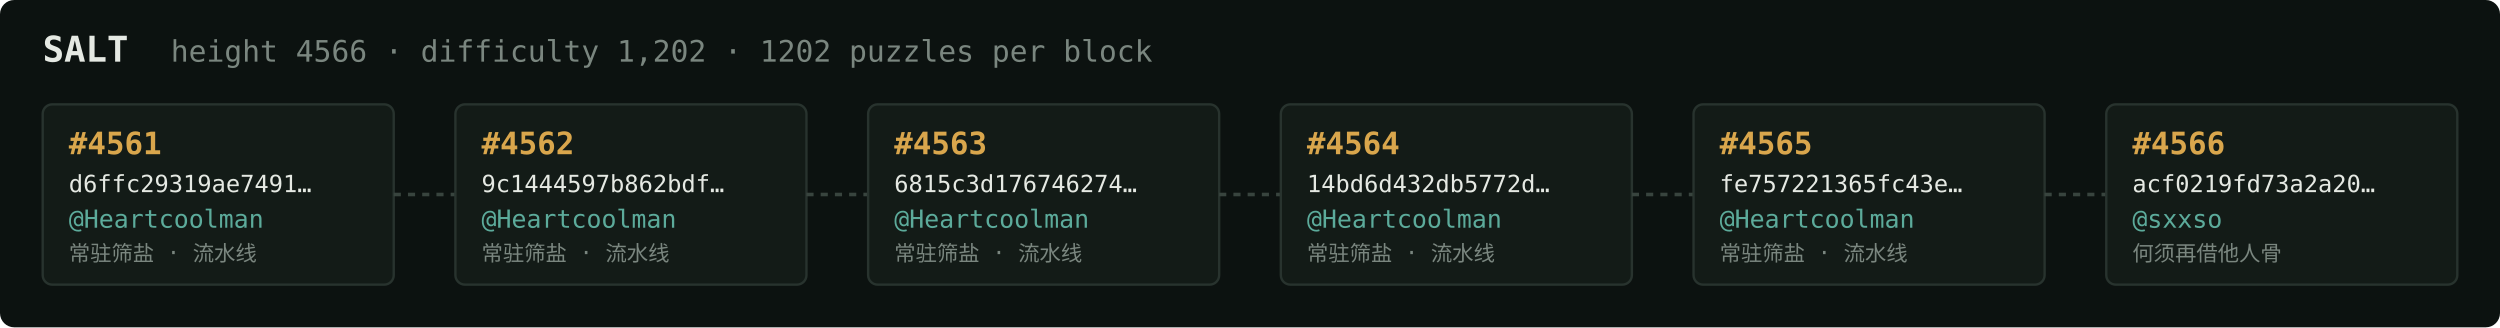
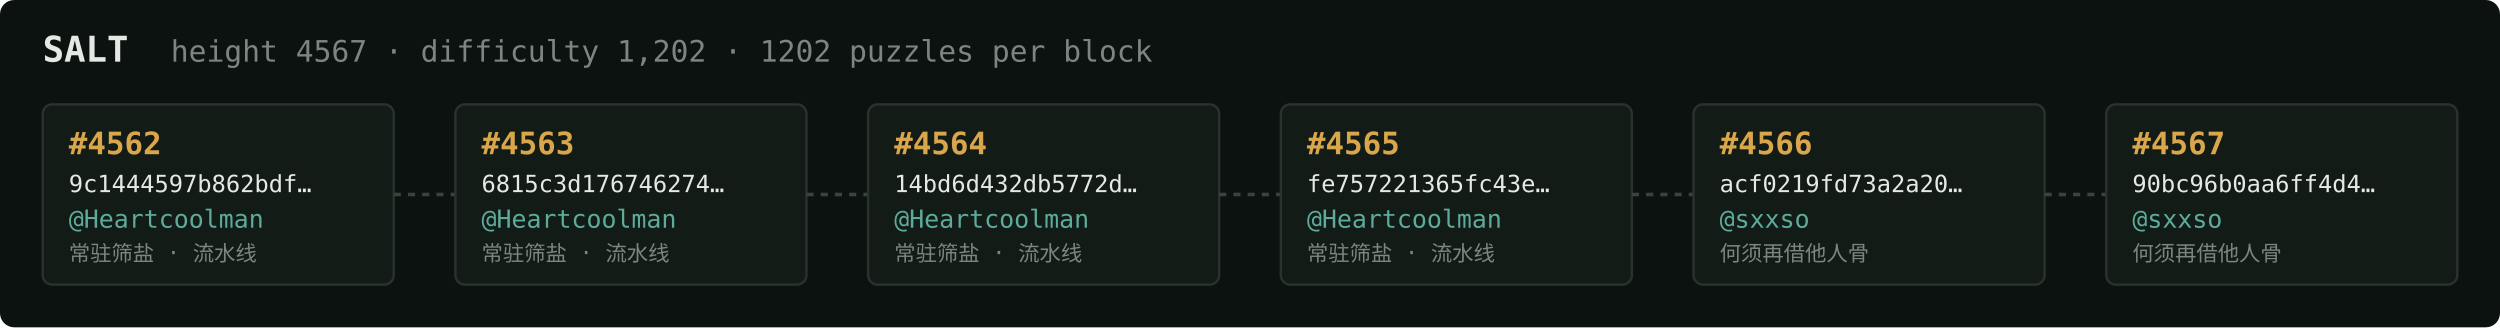
<svg xmlns="http://www.w3.org/2000/svg" width="1054" height="138" viewBox="0 0 1054 138" font-family="ui-monospace,SFMono-Regular,Menlo,monospace">
  <rect fill="#0c1210" width="1054" height="138" rx="6" />
  <text x="18" y="26" fill="#e5e9e3" font-size="15" font-weight="700">SALT</text>
-   <text x="72" y="26" fill="#7a867f" font-size="12.5">height 4566 · difficulty 1,202 · 1202 puzzles per block</text>
+   <text x="72" y="26" fill="#7a867f" font-size="12.5">height 4567 · difficulty 1,202 · 1202 puzzles per block</text>
  <rect x="18" y="44" width="148" height="76" rx="4" fill="#131b17" stroke="#28332e" stroke-width="1" />
-   <text x="29" y="65" fill="#d9a64c" font-size="13" font-weight="700">#4561</text>
-   <text x="29" y="81" fill="#e5e9e3" font-size="10">d6ffc29319ae7491…</text>
+   <text x="29" y="65" fill="#d9a64c" font-size="13" font-weight="700">#4562</text>
+   <text x="29" y="81" fill="#e5e9e3" font-size="10">9c1444597b862bdf…</text>
  <text x="29" y="96" fill="#5cab9b" font-size="10.5">@Heartcoolman</text>
  <text x="29" y="110" fill="#7a867f" font-size="9">常驻筛盐 · 流水线</text>
  <line x1="166" y1="82.0" x2="192" y2="82.0" stroke="#38443e" stroke-width="1.5" stroke-dasharray="3 3" />
  <rect x="192" y="44" width="148" height="76" rx="4" fill="#131b17" stroke="#28332e" stroke-width="1" />
-   <text x="203" y="65" fill="#d9a64c" font-size="13" font-weight="700">#4562</text>
-   <text x="203" y="81" fill="#e5e9e3" font-size="10">9c1444597b862bdf…</text>
+   <text x="203" y="65" fill="#d9a64c" font-size="13" font-weight="700">#4563</text>
+   <text x="203" y="81" fill="#e5e9e3" font-size="10">6815c3d176746274…</text>
  <text x="203" y="96" fill="#5cab9b" font-size="10.5">@Heartcoolman</text>
  <text x="203" y="110" fill="#7a867f" font-size="9">常驻筛盐 · 流水线</text>
  <line x1="340" y1="82.0" x2="366" y2="82.0" stroke="#38443e" stroke-width="1.5" stroke-dasharray="3 3" />
  <rect x="366" y="44" width="148" height="76" rx="4" fill="#131b17" stroke="#28332e" stroke-width="1" />
-   <text x="377" y="65" fill="#d9a64c" font-size="13" font-weight="700">#4563</text>
-   <text x="377" y="81" fill="#e5e9e3" font-size="10">6815c3d176746274…</text>
+   <text x="377" y="65" fill="#d9a64c" font-size="13" font-weight="700">#4564</text>
+   <text x="377" y="81" fill="#e5e9e3" font-size="10">14bd6d432db5772d…</text>
  <text x="377" y="96" fill="#5cab9b" font-size="10.5">@Heartcoolman</text>
  <text x="377" y="110" fill="#7a867f" font-size="9">常驻筛盐 · 流水线</text>
  <line x1="514" y1="82.0" x2="540" y2="82.0" stroke="#38443e" stroke-width="1.5" stroke-dasharray="3 3" />
  <rect x="540" y="44" width="148" height="76" rx="4" fill="#131b17" stroke="#28332e" stroke-width="1" />
-   <text x="551" y="65" fill="#d9a64c" font-size="13" font-weight="700">#4564</text>
-   <text x="551" y="81" fill="#e5e9e3" font-size="10">14bd6d432db5772d…</text>
+   <text x="551" y="65" fill="#d9a64c" font-size="13" font-weight="700">#4565</text>
+   <text x="551" y="81" fill="#e5e9e3" font-size="10">fe757221365fc43e…</text>
  <text x="551" y="96" fill="#5cab9b" font-size="10.5">@Heartcoolman</text>
  <text x="551" y="110" fill="#7a867f" font-size="9">常驻筛盐 · 流水线</text>
  <line x1="688" y1="82.0" x2="714" y2="82.0" stroke="#38443e" stroke-width="1.5" stroke-dasharray="3 3" />
  <rect x="714" y="44" width="148" height="76" rx="4" fill="#131b17" stroke="#28332e" stroke-width="1" />
-   <text x="725" y="65" fill="#d9a64c" font-size="13" font-weight="700">#4565</text>
-   <text x="725" y="81" fill="#e5e9e3" font-size="10">fe757221365fc43e…</text>
-   <text x="725" y="96" fill="#5cab9b" font-size="10.5">@Heartcoolman</text>
-   <text x="725" y="110" fill="#7a867f" font-size="9">常驻筛盐 · 流水线</text>
+   <text x="725" y="65" fill="#d9a64c" font-size="13" font-weight="700">#4566</text>
+   <text x="725" y="81" fill="#e5e9e3" font-size="10">acf0219fd73a2a20…</text>
+   <text x="725" y="96" fill="#5cab9b" font-size="10.5">@sxxso</text>
+   <text x="725" y="110" fill="#7a867f" font-size="9">何须再借他人骨</text>
  <line x1="862" y1="82.0" x2="888" y2="82.0" stroke="#38443e" stroke-width="1.5" stroke-dasharray="3 3" />
  <rect x="888" y="44" width="148" height="76" rx="4" fill="#131b17" stroke="#28332e" stroke-width="1" />
-   <text x="899" y="65" fill="#d9a64c" font-size="13" font-weight="700">#4566</text>
-   <text x="899" y="81" fill="#e5e9e3" font-size="10">acf0219fd73a2a20…</text>
+   <text x="899" y="65" fill="#d9a64c" font-size="13" font-weight="700">#4567</text>
+   <text x="899" y="81" fill="#e5e9e3" font-size="10">90bc96b0aa6ff4d4…</text>
  <text x="899" y="96" fill="#5cab9b" font-size="10.5">@sxxso</text>
  <text x="899" y="110" fill="#7a867f" font-size="9">何须再借他人骨</text>
</svg>
